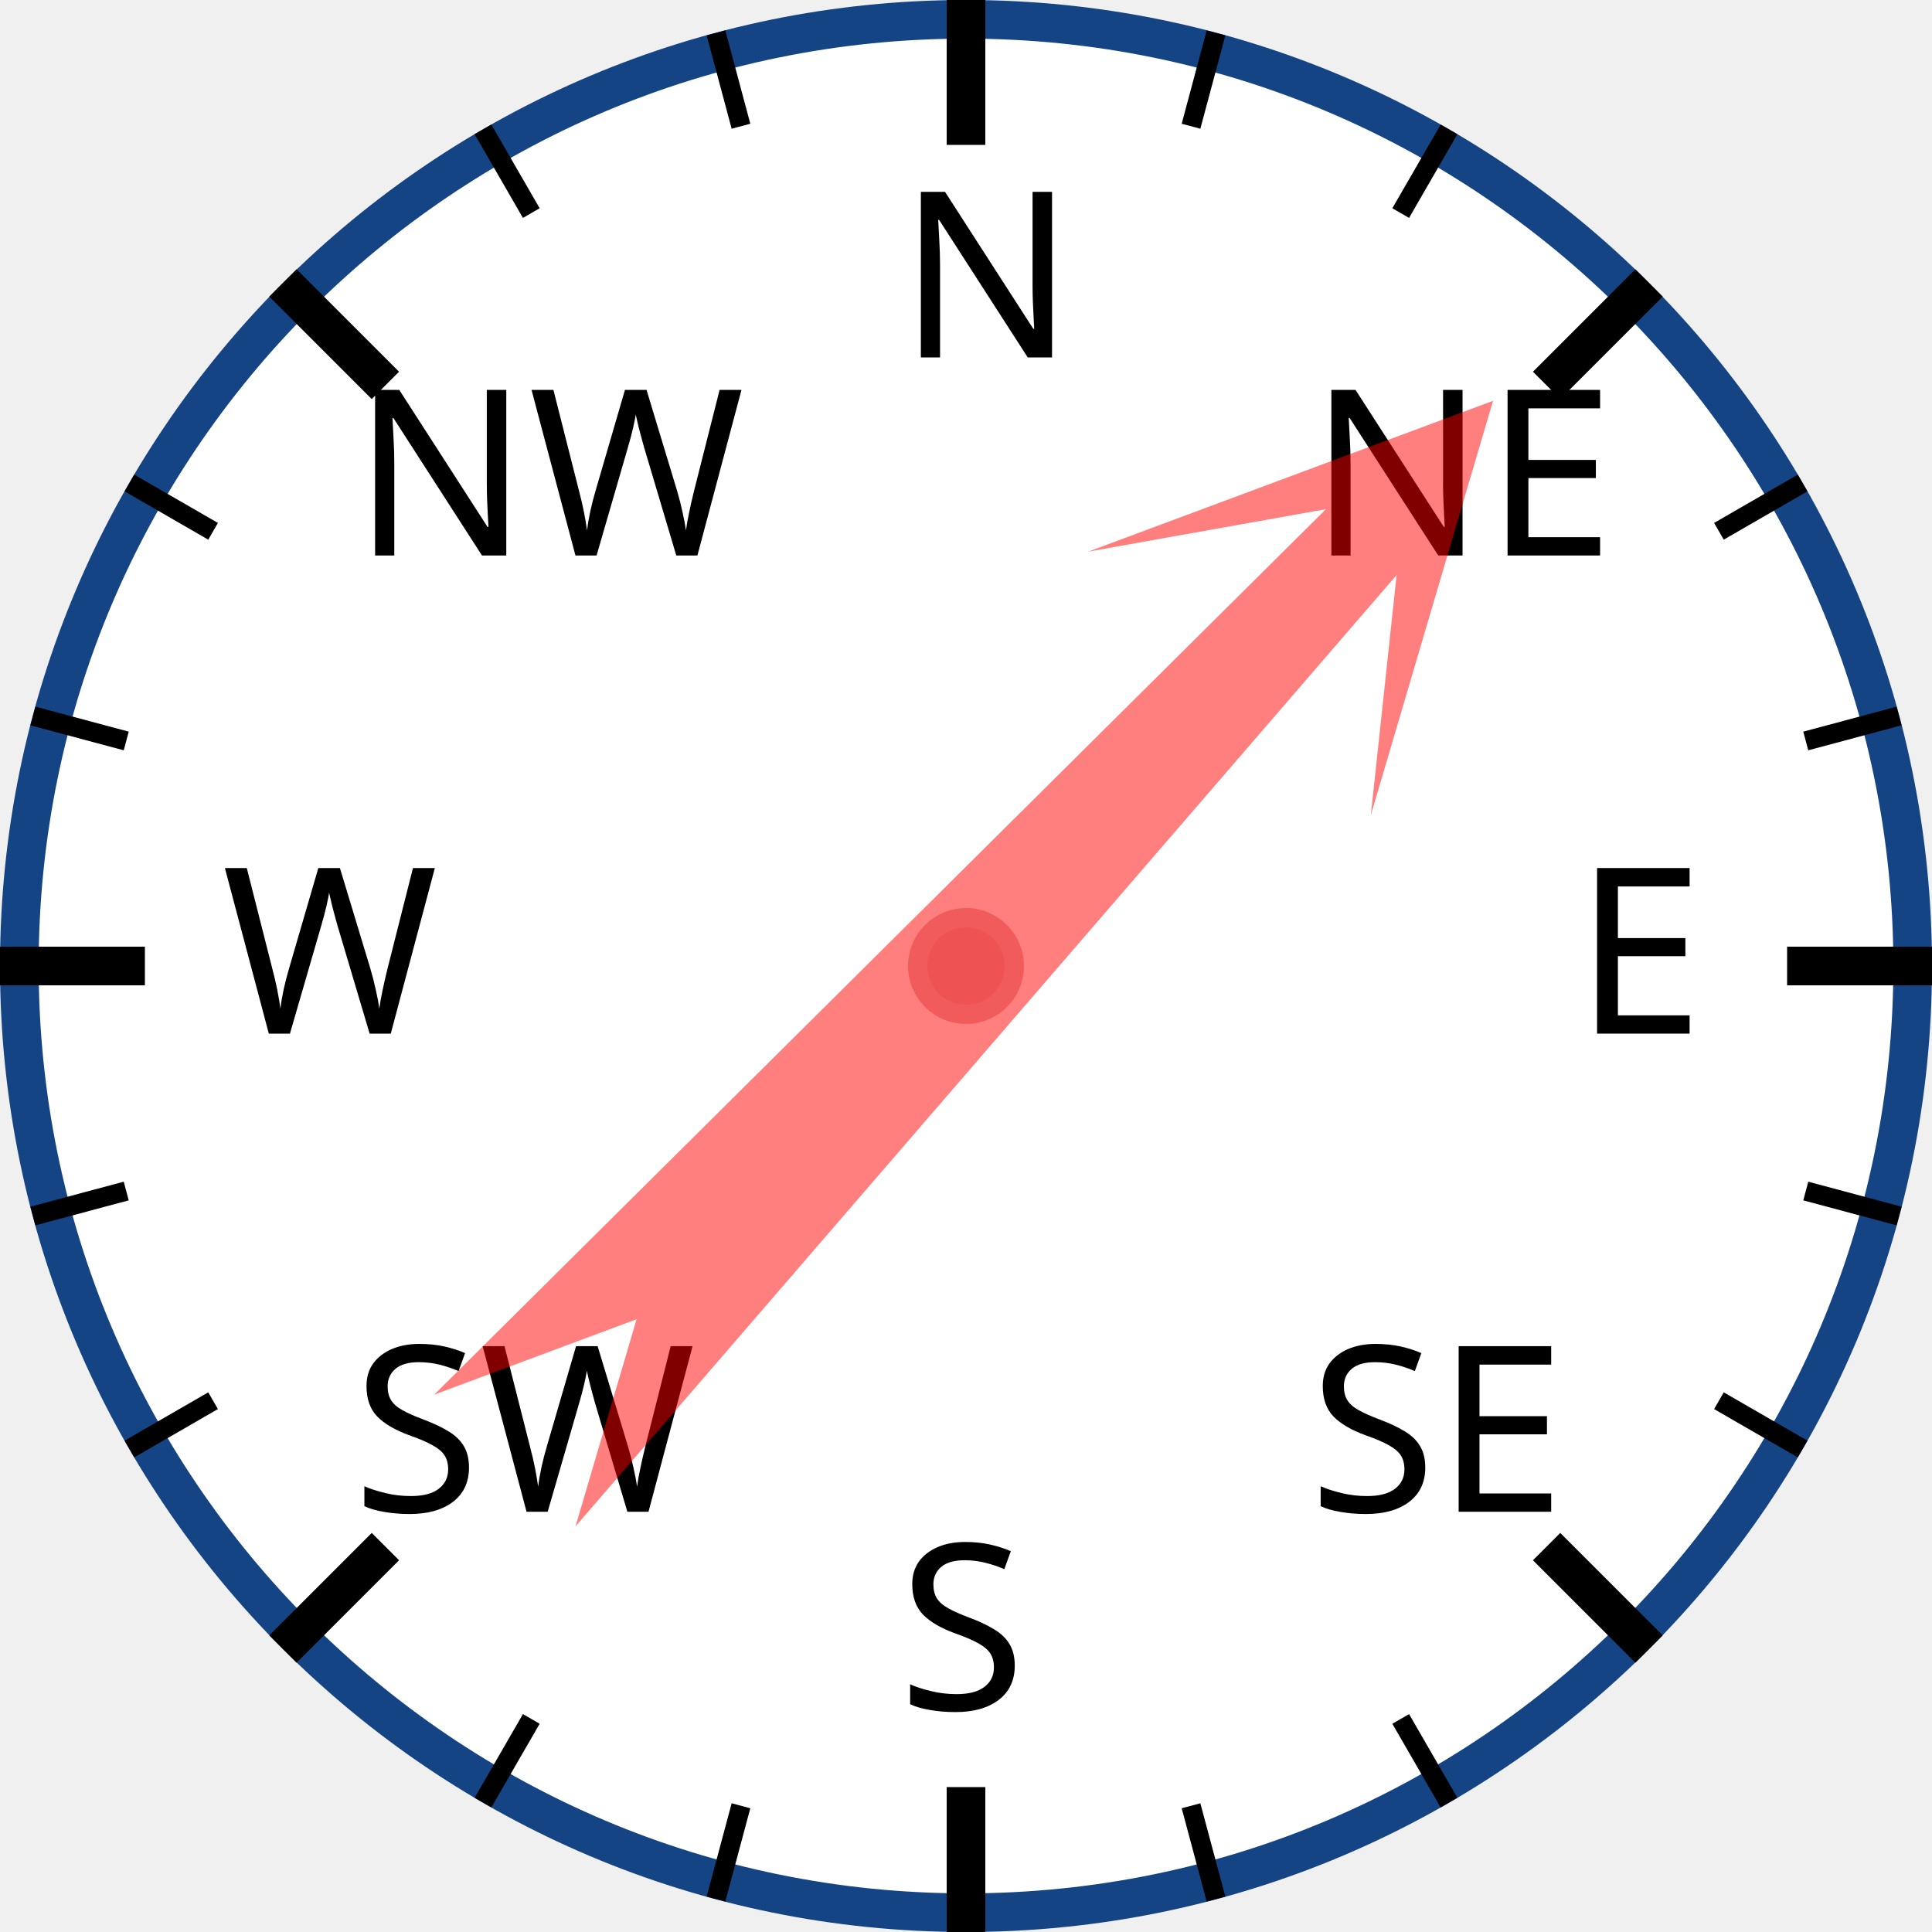
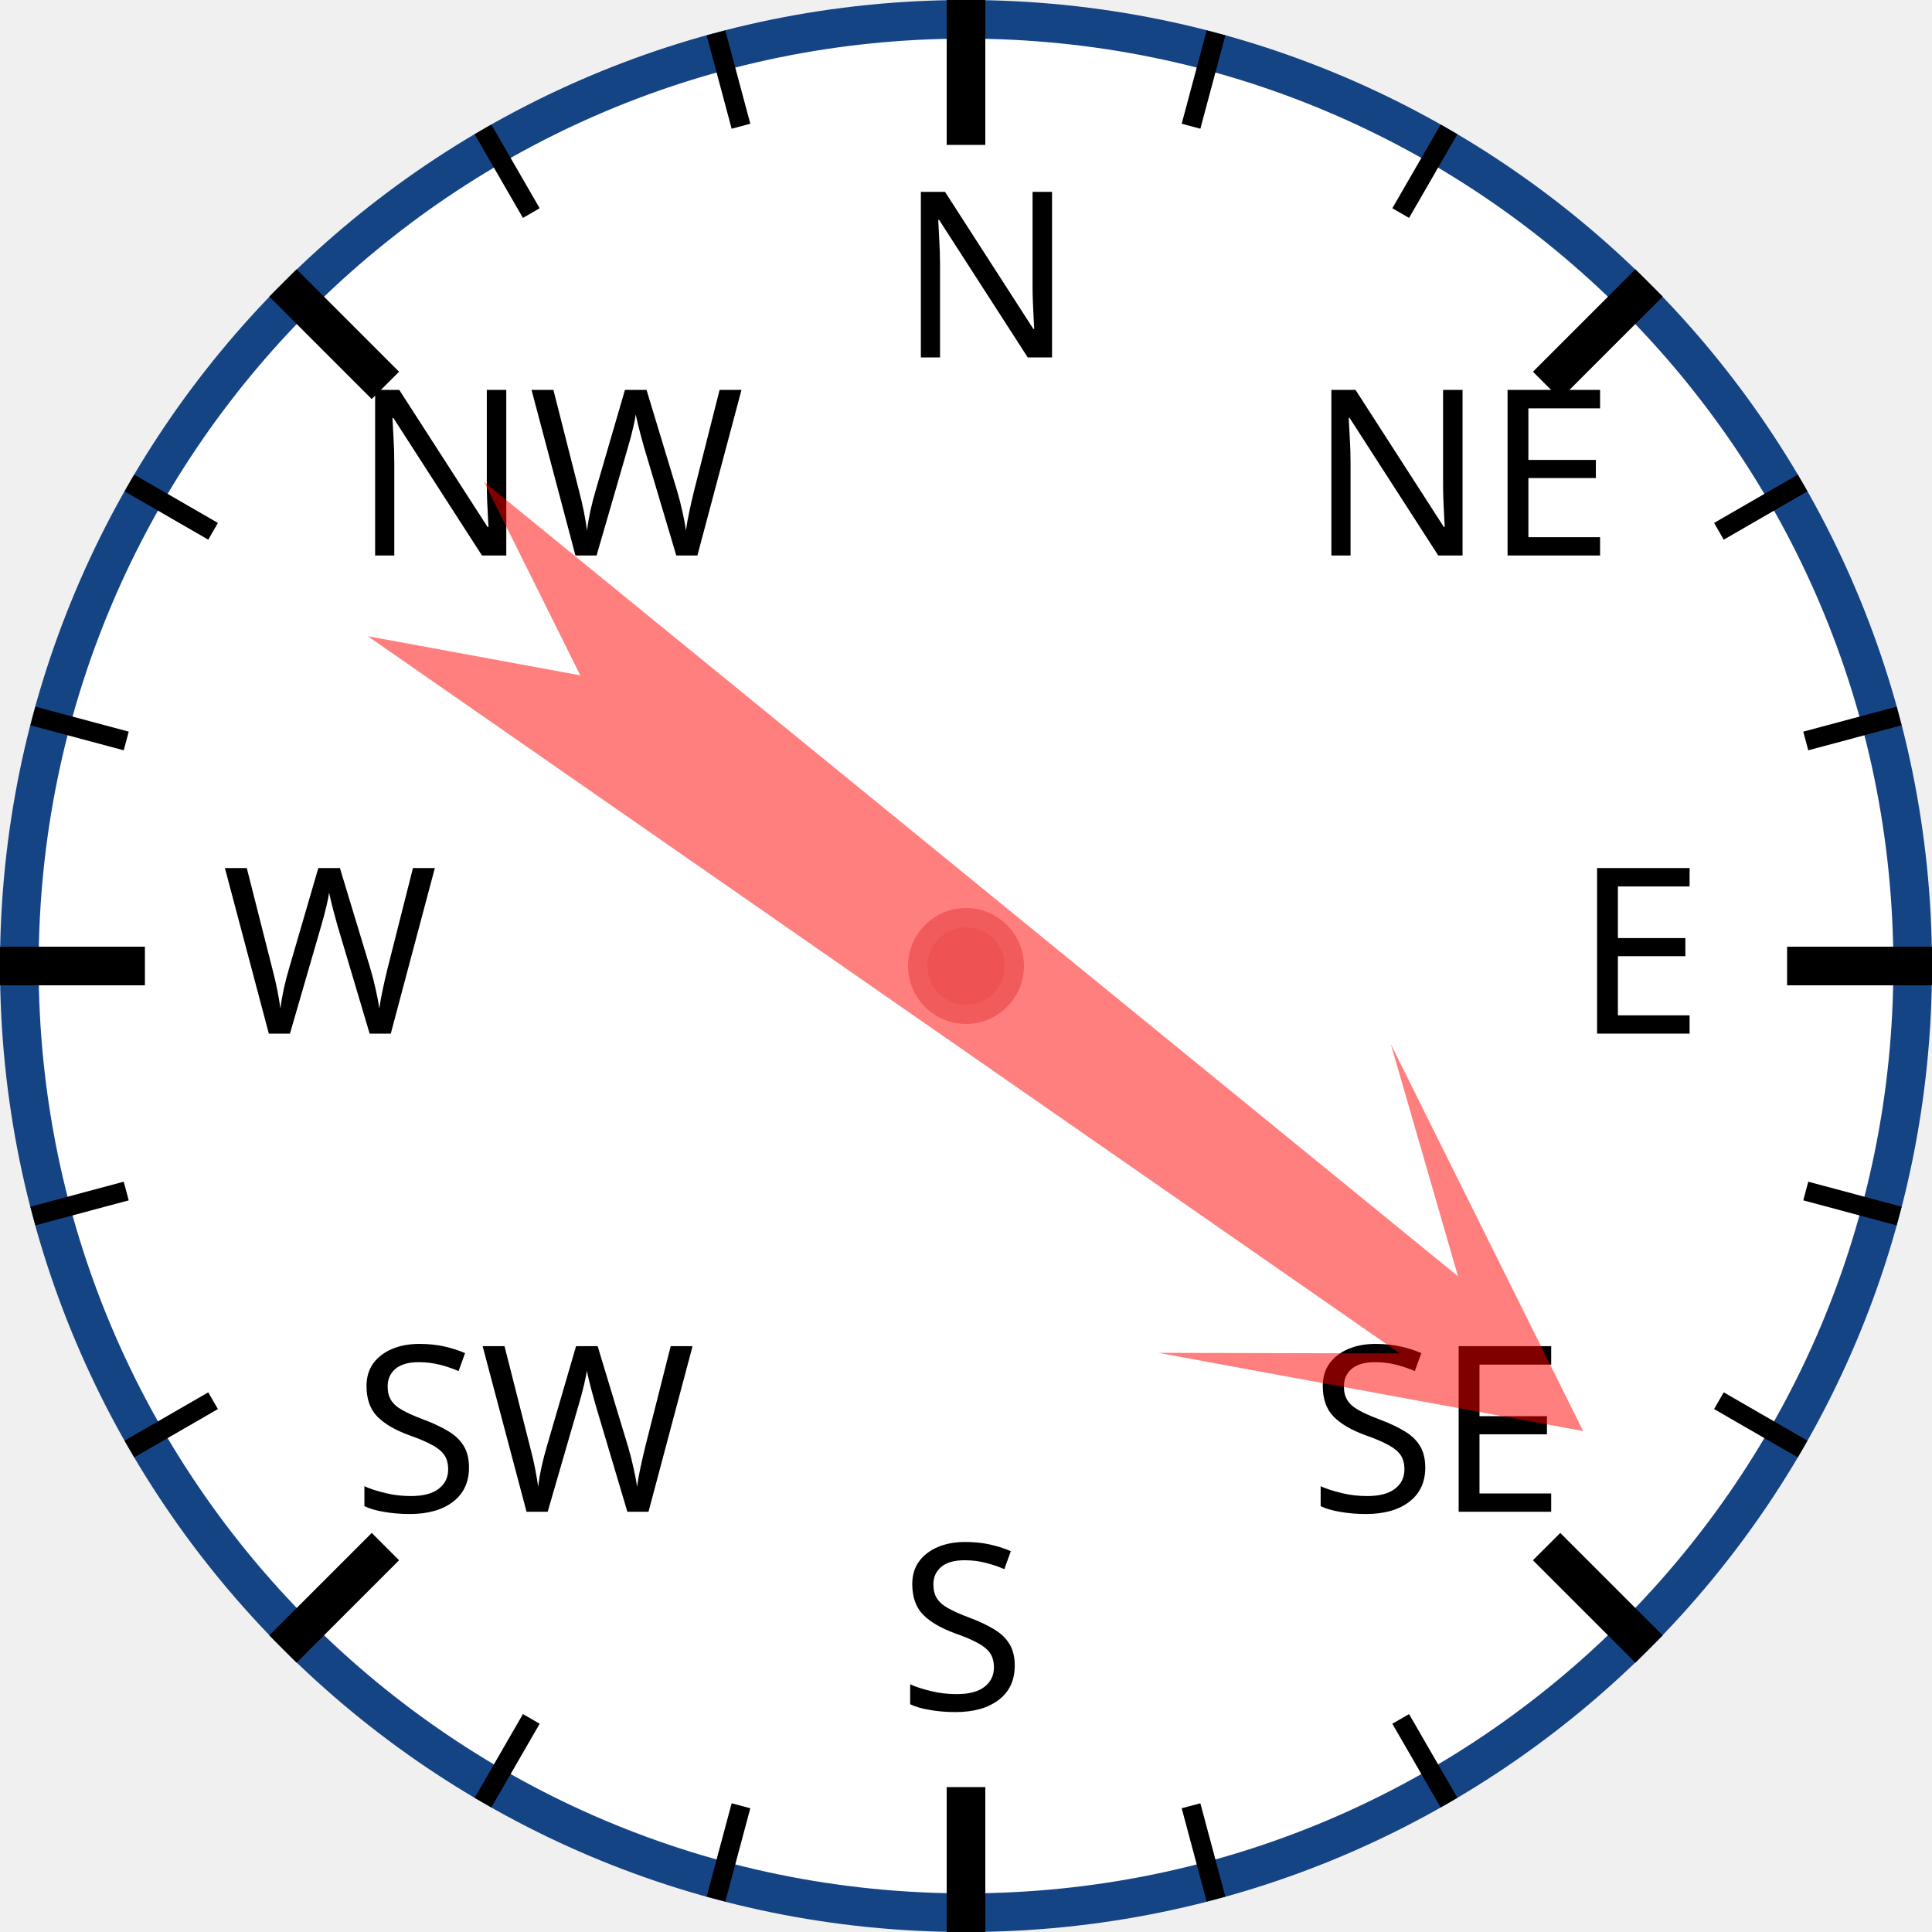
<svg xmlns="http://www.w3.org/2000/svg" width="120px" height="120px" viewBox="0 0 200 200">
  <circle cx="100" cy="100" r="98" style="fill: white; stroke: #154485; stroke-width: 4;" />
  <text x="93.0" y="37.0" style="font-family: sans-serif; font-size: 18pt;">N</text>
  <line x1="100.0" y1="0.0" x2="100.0" y2="15.0" style="stroke: black; stroke-width: 4;" />
  <line x1="74.118" y1="3.407" x2="76.706" y2="13.067" style="stroke: black; stroke-width: 2;" />
  <line x1="50" y1="13.397" x2="55" y2="22.058" style="stroke: black; stroke-width: 2;" />
  <text x="36.503" y="57.503" style="font-family: sans-serif; font-size: 18pt;">NW</text>
  <line x1="29.289" y1="29.289" x2="39.896" y2="39.896" style="stroke: black; stroke-width: 4;" />
  <line x1="13.397" y1="50" x2="22.058" y2="55" style="stroke: black; stroke-width: 2;" />
  <line x1="3.407" y1="74.118" x2="13.067" y2="76.706" style="stroke: black; stroke-width: 2;" />
  <text x="23.0" y="107.0" style="font-family: sans-serif; font-size: 18pt;">W</text>
  <line x1="0.0" y1="100.0" x2="15.0" y2="100.0" style="stroke: black; stroke-width: 4;" />
  <line x1="3.407" y1="125.882" x2="13.067" y2="123.294" style="stroke: black; stroke-width: 2;" />
  <line x1="13.397" y1="150" x2="22.058" y2="145" style="stroke: black; stroke-width: 2;" />
  <text x="36.503" y="156.497" style="font-family: sans-serif; font-size: 18pt;">SW</text>
  <line x1="29.289" y1="170.711" x2="39.896" y2="160.104" style="stroke: black; stroke-width: 4;" />
  <line x1="50" y1="186.603" x2="55" y2="177.942" style="stroke: black; stroke-width: 2;" />
  <line x1="74.118" y1="196.593" x2="76.706" y2="186.933" style="stroke: black; stroke-width: 2;" />
  <text x="93" y="177.0" style="font-family: sans-serif; font-size: 18pt;">S</text>
  <line x1="100" y1="200.0" x2="100" y2="185.0" style="stroke: black; stroke-width: 4;" />
  <line x1="125.882" y1="196.593" x2="123.294" y2="186.933" style="stroke: black; stroke-width: 2;" />
  <line x1="150.0" y1="186.603" x2="145.0" y2="177.942" style="stroke: black; stroke-width: 2;" />
  <text x="135.497" y="156.497" style="font-family: sans-serif; font-size: 18pt;">SE</text>
  <line x1="170.711" y1="170.711" x2="160.104" y2="160.104" style="stroke: black; stroke-width: 4;" />
  <line x1="186.603" y1="150" x2="177.942" y2="145" style="stroke: black; stroke-width: 2;" />
  <line x1="196.593" y1="125.882" x2="186.933" y2="123.294" style="stroke: black; stroke-width: 2;" />
  <text x="163.0" y="107" style="font-family: sans-serif; font-size: 18pt;">E</text>
  <line x1="200.0" y1="100" x2="185.0" y2="100" style="stroke: black; stroke-width: 4;" />
  <line x1="196.593" y1="74.118" x2="186.933" y2="76.706" style="stroke: black; stroke-width: 2;" />
  <line x1="186.603" y1="50" x2="177.942" y2="55" style="stroke: black; stroke-width: 2;" />
  <text x="135.497" y="57.503" style="font-family: sans-serif; font-size: 18pt;">NE</text>
  <line x1="170.711" y1="29.289" x2="160.104" y2="39.896" style="stroke: black; stroke-width: 4;" />
  <line x1="150" y1="13.397" x2="145" y2="22.058" style="stroke: black; stroke-width: 2;" />
  <line x1="125.882" y1="3.407" x2="123.294" y2="13.067" style="stroke: black; stroke-width: 2;" />
-   <polygon points="100 20 120 60 105 40 110 170 100 150 90 170 95 40 80 60" style="fill: red; fill-opacity: 0.5;" transform="rotate(43,100,100)" />
+   <polygon points="100 20 120 60 105 40 110 170 100 150 90 170 95 40 80 60" style="fill: red; fill-opacity: 0.5;" transform="rotate(127,100,100)" />
  <circle cx="100" cy="100" r="5" style="fill: #EE5252; stroke: #F25B5B; stroke-width: 2;" />
</svg>
